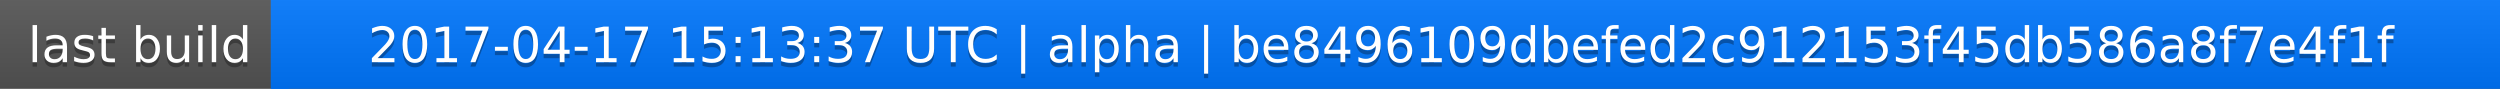
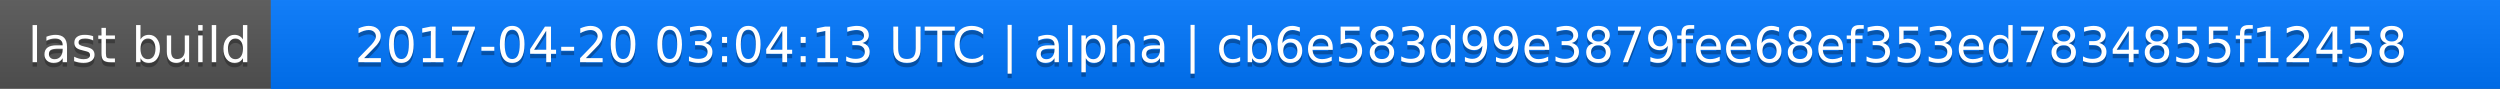
<svg xmlns="http://www.w3.org/2000/svg" width="563" height="20">
  <linearGradient id="a" x2="0" y2="100%">
    <stop offset="0" stop-color="#bbb" stop-opacity=".1" />
    <stop offset="1" stop-opacity=".1" />
  </linearGradient>
  <rect rx="0" width="563" height="20" fill="#555" />
  <rect rx="0" x="61" width="502" height="20" fill="#07f" />
  <path fill="#07f" d="M61 0h4v20h-4z" />
  <rect rx="0" width="563" height="20" fill="url(#a)" />
  <g fill="#fff" text-anchor="middle" font-family="DejaVu Sans,Verdana,Geneva,sans-serif" font-size="11">
    <text x="31.5" y="15" fill="#010101" fill-opacity=".3">last build</text>
    <text x="31.5" y="14">last build</text>
-     <text x="311" y="15" fill="#010101" fill-opacity=".3">2017-04-17 15:13:37 UTC | alpha | be8496109dbefed2c912153f45db586a8f7e4f1f</text>
-     <text x="311" y="14">2017-04-17 15:13:37 UTC | alpha | be8496109dbefed2c912153f45db586a8f7e4f1f</text>
+     <text x="311" y="15" fill="#010101" fill-opacity=".3">2017-04-20 03:04:13 UTC | alpha | cb6e583d99e3879fee68ef353ed7834855f12458</text>
+     <text x="311" y="14">2017-04-20 03:04:13 UTC | alpha | cb6e583d99e3879fee68ef353ed7834855f12458</text>
  </g>
</svg>
